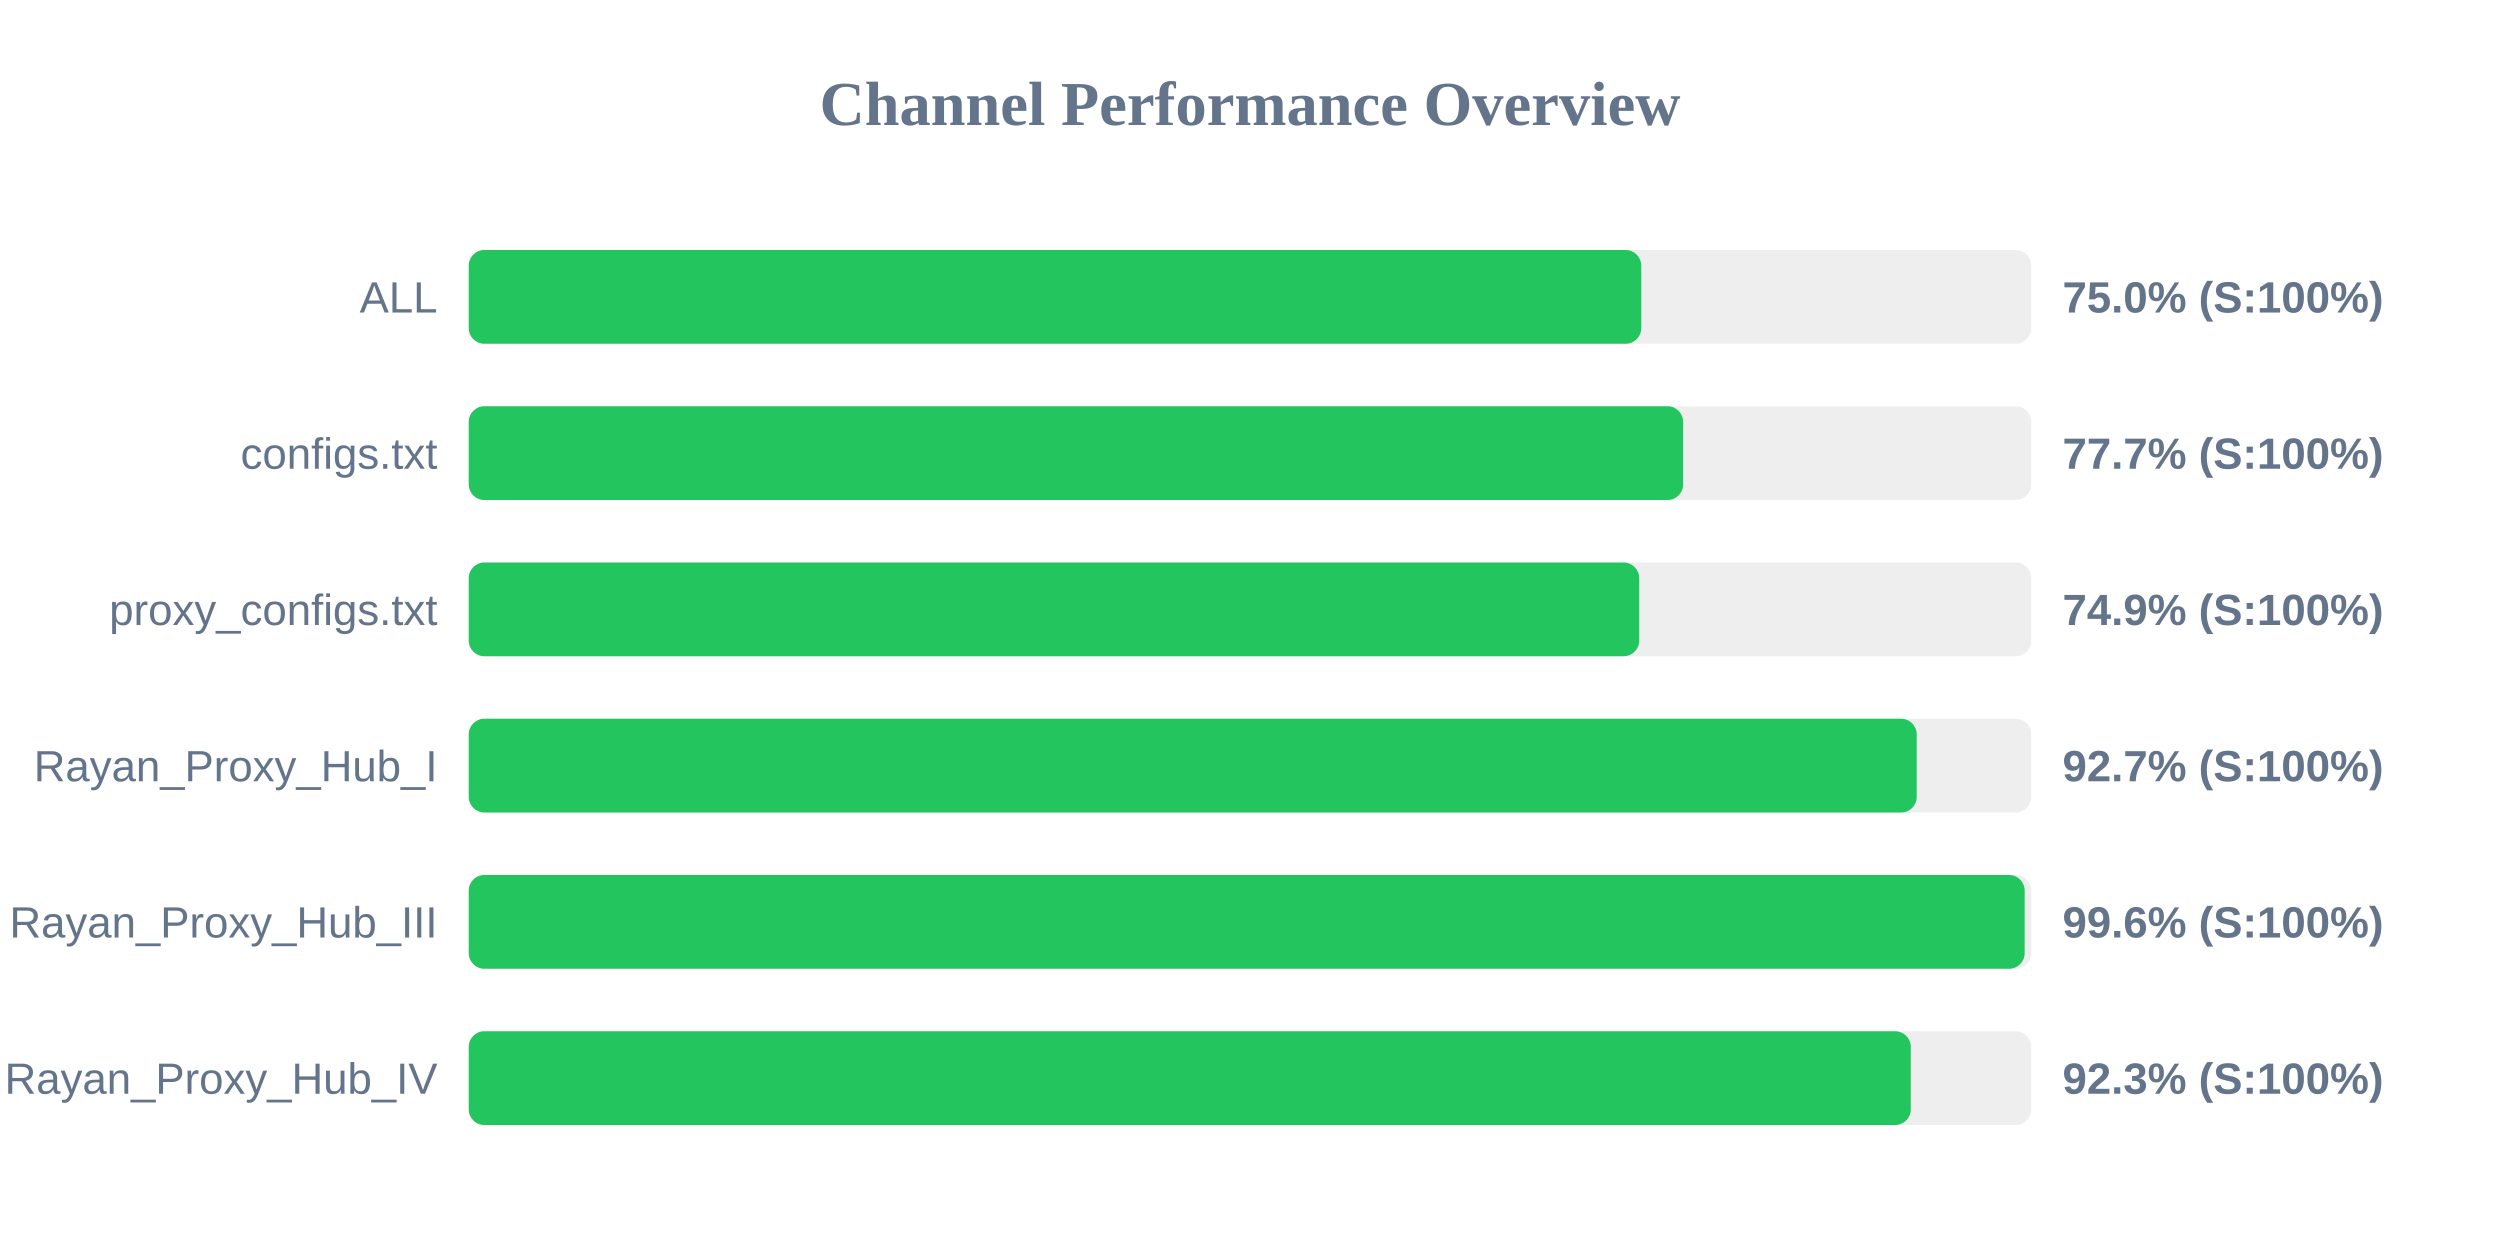
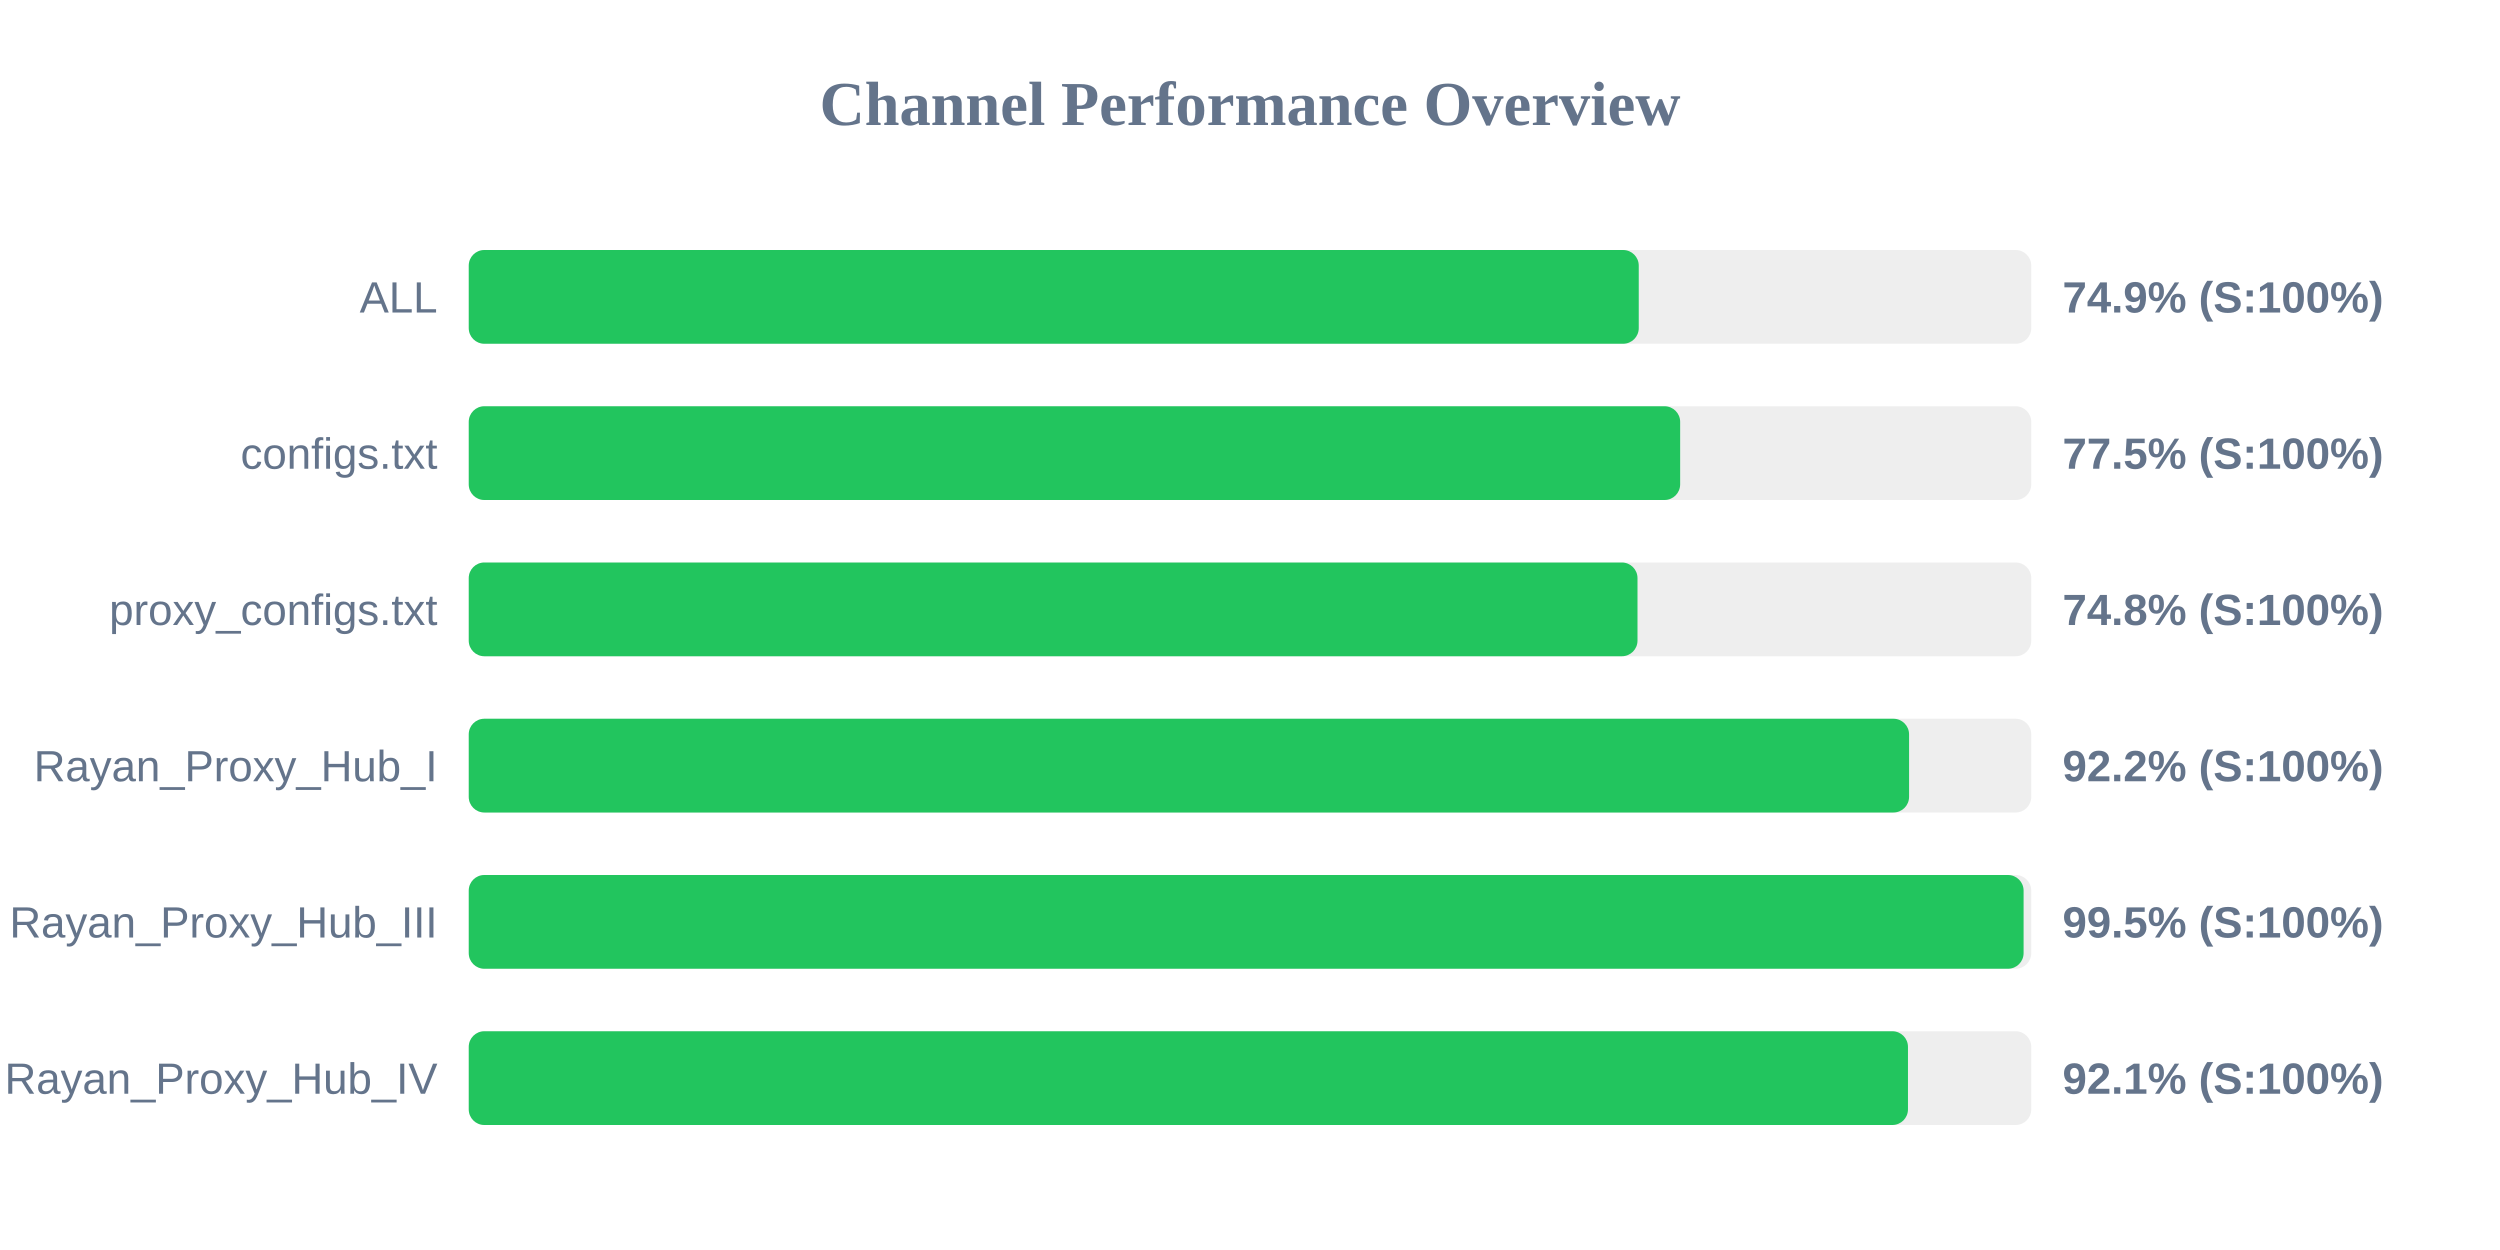
<svg xmlns="http://www.w3.org/2000/svg" width="800" height="400" version="1.1">
  <style>
        .row { font: 14px Arial; fill: #64748b; }
        .score { font: bold 14px Arial; fill: #64748b; }
    </style>
  <text x="400" y="40" text-anchor="middle" font-size="20px" font-weight="bold" fill="#64748b">Channel Performance Overview</text>
  <rect x="150" y="80" width="500" height="30" fill="#eee" rx="5" />
-   <rect x="150" y="80" width="375.2" height="30" fill="#22c55e" rx="5" />
+   <rect x="150" y="80" width="374.4" height="30" fill="#22c55e" rx="5" />
  <text x="140" y="100" text-anchor="end" class="row">ALL</text>
-   <text x="660" y="100" text-anchor="start" class="score">75.0% (S:100%)</text>
+   <text x="660" y="100" text-anchor="start" class="score">74.9% (S:100%)</text>
  <rect x="150" y="130" width="500" height="30" fill="#eee" rx="5" />
-   <rect x="150" y="130" width="388.6" height="30" fill="#22c55e" rx="5" />
+   <rect x="150" y="130" width="387.65" height="30" fill="#22c55e" rx="5" />
  <text x="140" y="150" text-anchor="end" class="row">configs.txt</text>
-   <text x="660" y="150" text-anchor="start" class="score">77.7% (S:100%)</text>
+   <text x="660" y="150" text-anchor="start" class="score">77.5% (S:100%)</text>
  <rect x="150" y="180" width="500" height="30" fill="#eee" rx="5" />
-   <rect x="150" y="180" width="374.55" height="30" fill="#22c55e" rx="5" />
+   <rect x="150" y="180" width="374.0" height="30" fill="#22c55e" rx="5" />
  <text x="140" y="200" text-anchor="end" class="row">proxy_configs.txt</text>
-   <text x="660" y="200" text-anchor="start" class="score">74.9% (S:100%)</text>
+   <text x="660" y="200" text-anchor="start" class="score">74.8% (S:100%)</text>
  <rect x="150" y="230" width="500" height="30" fill="#eee" rx="5" />
-   <rect x="150" y="230" width="463.35" height="30" fill="#22c55e" rx="5" />
+   <rect x="150" y="230" width="460.9" height="30" fill="#22c55e" rx="5" />
  <text x="140" y="250" text-anchor="end" class="row">Rayan_Proxy_Hub_I</text>
-   <text x="660" y="250" text-anchor="start" class="score">92.7% (S:100%)</text>
+   <text x="660" y="250" text-anchor="start" class="score">92.2% (S:100%)</text>
  <rect x="150" y="280" width="500" height="30" fill="#eee" rx="5" />
-   <rect x="150" y="280" width="497.9" height="30" fill="#22c55e" rx="5" />
+   <rect x="150" y="280" width="497.55" height="30" fill="#22c55e" rx="5" />
  <text x="140" y="300" text-anchor="end" class="row">Rayan_Proxy_Hub_III</text>
-   <text x="660" y="300" text-anchor="start" class="score">99.6% (S:100%)</text>
+   <text x="660" y="300" text-anchor="start" class="score">99.5% (S:100%)</text>
  <rect x="150" y="330" width="500" height="30" fill="#eee" rx="5" />
-   <rect x="150" y="330" width="461.45" height="30" fill="#22c55e" rx="5" />
+   <rect x="150" y="330" width="460.55" height="30" fill="#22c55e" rx="5" />
  <text x="140" y="350" text-anchor="end" class="row">Rayan_Proxy_Hub_IV</text>
-   <text x="660" y="350" text-anchor="start" class="score">92.3% (S:100%)</text>
+   <text x="660" y="350" text-anchor="start" class="score">92.1% (S:100%)</text>
</svg>
